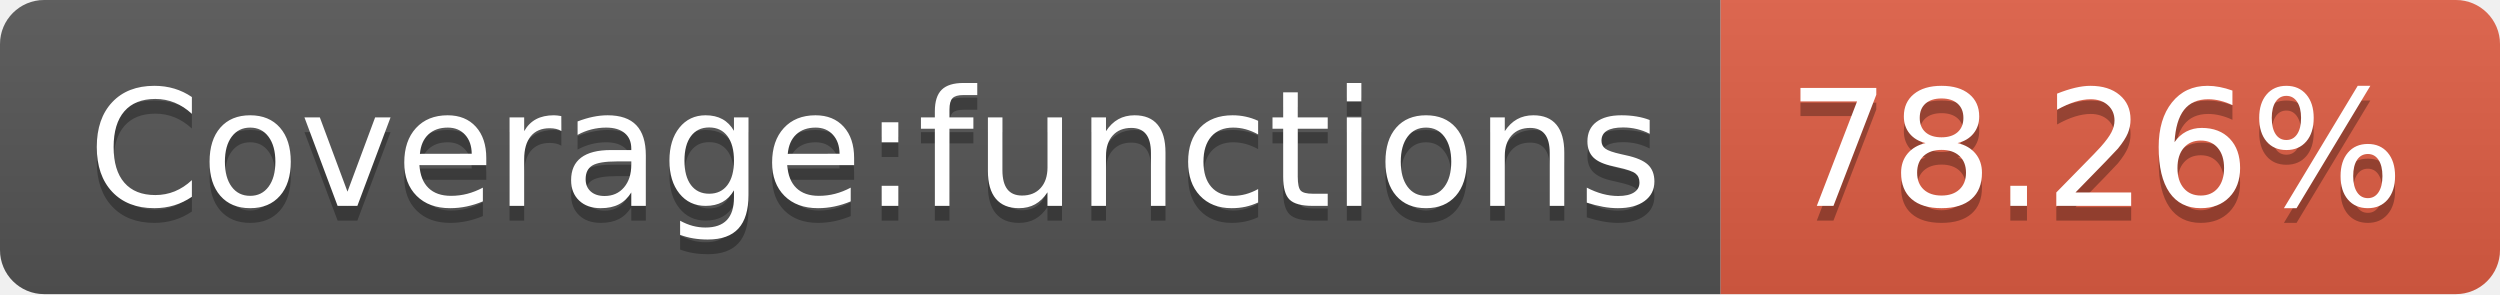
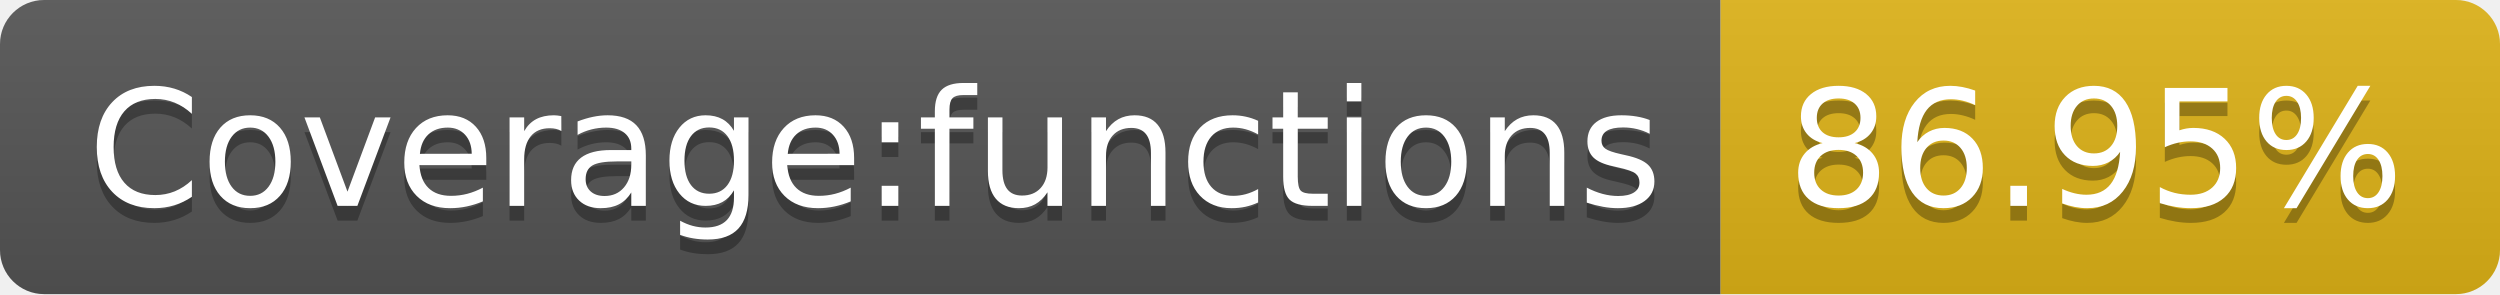
- <svg xmlns="http://www.w3.org/2000/svg" width="170" height="20" role="img" aria-label="Coverage:functions: 78.26%">
+ <svg xmlns="http://www.w3.org/2000/svg" width="170" height="20" role="img" aria-label="Coverage:functions: 86.95%">
  <linearGradient id="s" x2="0" y2="100%">
    <stop offset="0" stop-color="#bbb" stop-opacity=".1" />
    <stop offset="1" stop-opacity=".1" />
  </linearGradient>
  <clipPath id="r">
    <rect width="170" height="20" rx="3" fill="#fff" />
  </clipPath>
  <g clip-path="url(#r)">
    <rect width="117" height="20" fill="#555" />
-     <rect x="117" width="53" height="20" fill="#e05d44" />
+     <rect x="117" width="53" height="20" fill="#dfb317" />
    <rect width="170" height="20" fill="url(#s)" />
  </g>
  <g fill="#fff" text-anchor="middle" font-family="Verdana,Geneva,DejaVu Sans,sans-serif" text-rendering="geometricPrecision" font-size="110">
    <text aria-hidden="true" x="595" y="150" fill="#010101" fill-opacity=".3" transform="scale(.1)" textLength="1070">Coverage:functions</text>
    <text x="595" y="140" transform="scale(.1)" fill="#fff" textLength="1070">Coverage:functions</text>
-     <text aria-hidden="true" x="1425" y="150" fill="#010101" fill-opacity=".3" transform="scale(.1)" textLength="430">78.26%</text>
-     <text x="1425" y="140" transform="scale(.1)" fill="#fff" textLength="430">78.26%</text>
+     <text aria-hidden="true" x="1425" y="150" fill="#010101" fill-opacity=".3" transform="scale(.1)" textLength="430">86.95%</text>
+     <text x="1425" y="140" transform="scale(.1)" fill="#fff" textLength="430">86.95%</text>
  </g>
</svg>
